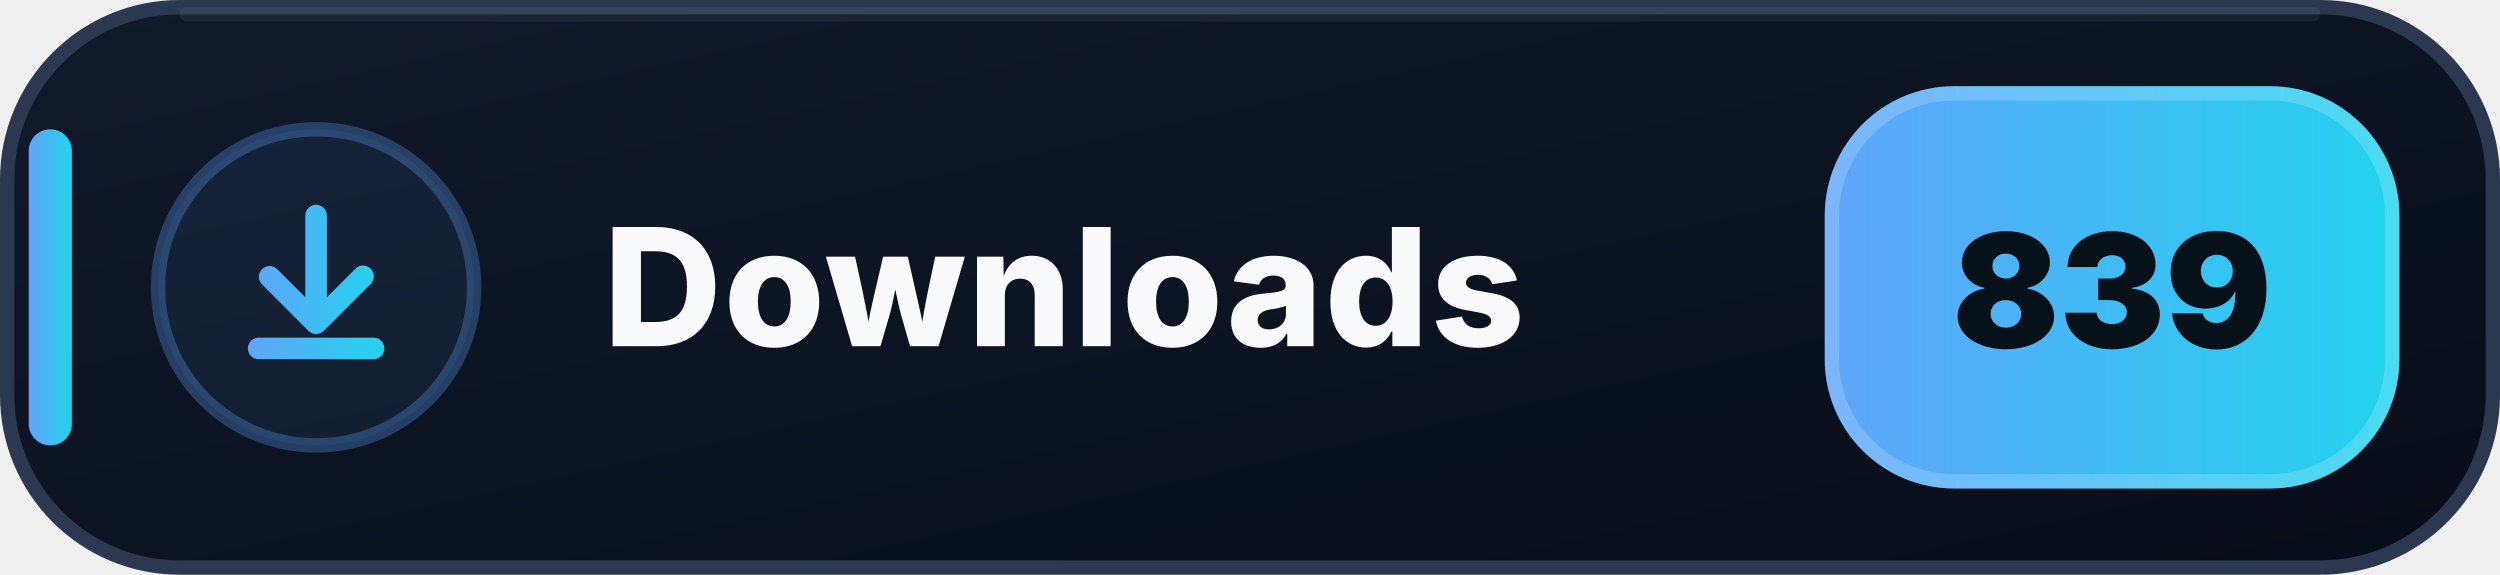
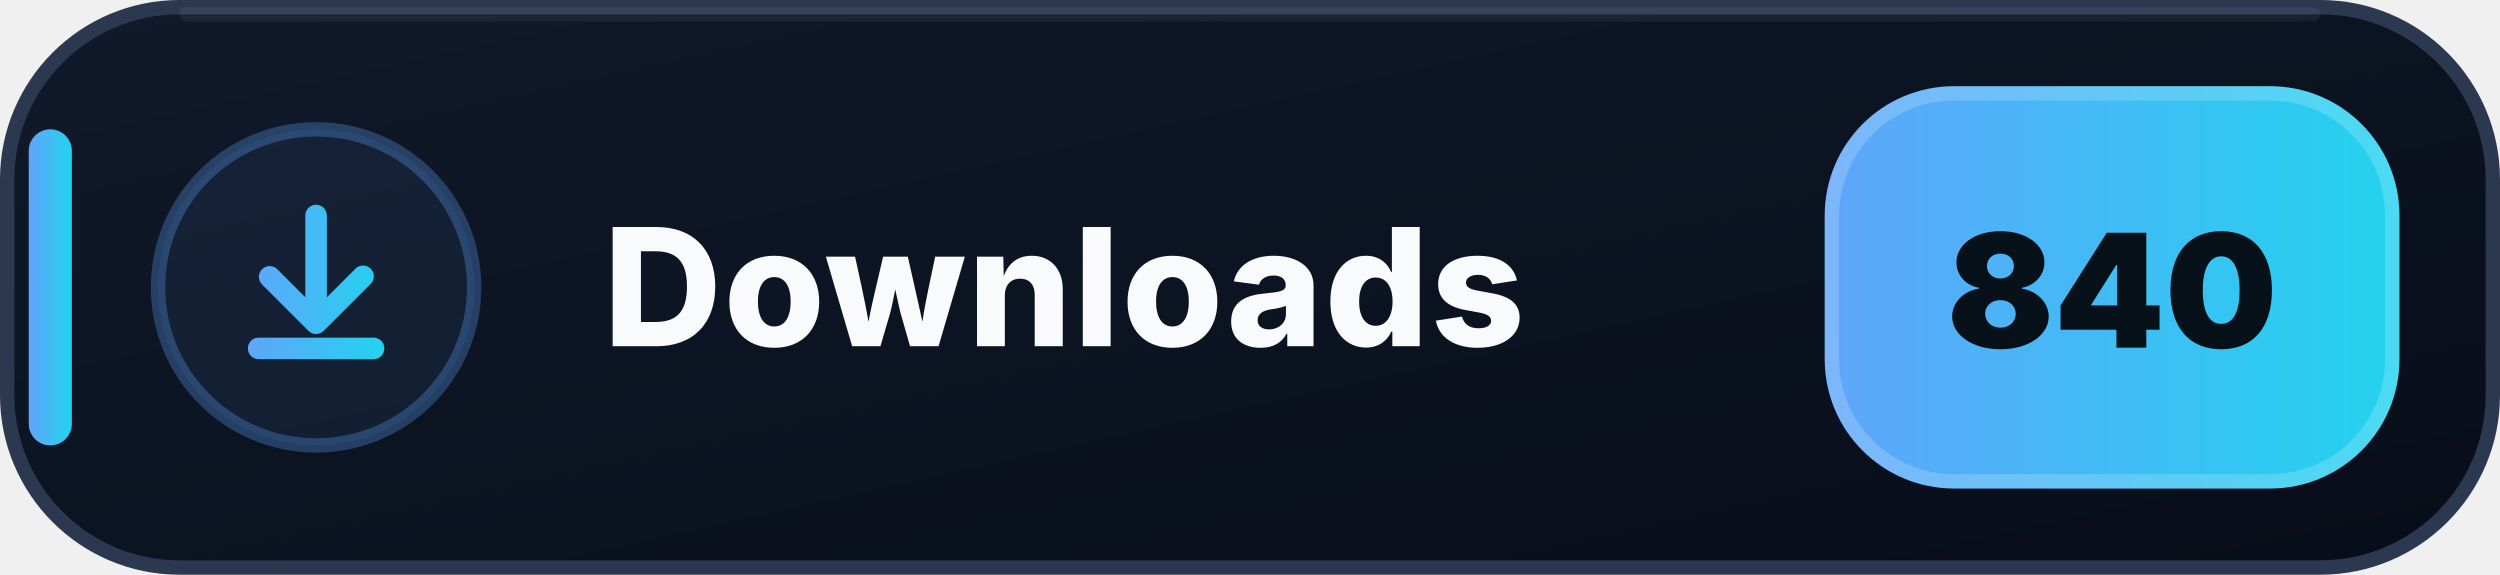
- <svg xmlns="http://www.w3.org/2000/svg" width="174" height="40" viewBox="0 0 174 40" role="img" aria-label="Downloads: 839">
+ <svg xmlns="http://www.w3.org/2000/svg" width="174" height="40" viewBox="0 0 174 40" role="img" aria-label="Downloads: 840">
  <defs>
    <linearGradient id="downloads-bg" x1="0" y1="0" x2="1" y2="1">
      <stop offset="0" stop-color="#111A2B" />
      <stop offset=".58" stop-color="#0B1220" />
      <stop offset="1" stop-color="#080D18" />
    </linearGradient>
    <linearGradient id="downloads-accent" x1="0" y1="0" x2="1" y2="0">
      <stop offset="0" stop-color="#60A5FA" />
      <stop offset="1" stop-color="#22D3EE" />
    </linearGradient>
  </defs>
  <rect x=".5" y=".5" width="173" height="39" rx="12" fill="url(#downloads-bg)" stroke="#2B3850" />
  <path d="M13 1h148" stroke="#FFFFFF" stroke-opacity=".055" stroke-linecap="round" />
  <rect x="2" y="9" width="3" height="22" rx="1.5" fill="url(#downloads-accent)" />
  <circle cx="22" cy="20" r="11" fill="#60A5FA" fill-opacity=".075" stroke="#60A5FA" stroke-opacity=".3" />
  <g transform="translate(14 12)" fill="url(#downloads-accent)">
    <path d="M8 2.25a.75.75 0 0 1 .75.75v5.69l1.97-1.97a.75.75 0 1 1 1.06 1.06l-3.25 3.25a.75.75 0 0 1-1.06 0L4.22 7.78a.75.75 0 0 1 1.06-1.06l1.97 1.97V3A.75.75 0 0 1 8 2.25Zm-4.75 10a.75.75 0 0 1 .75-.75h8a.75.75 0 0 1 0 1.5H4a.75.75 0 0 1-.75-.75Z" />
  </g>
  <text x="42" y="24.1" fill="#F8FAFC" font-family="Segoe UI,Inter,Arial,sans-serif" font-size="11.4" font-weight="800" letter-spacing=".12">Downloads</text>
  <rect x="127" y="6" width="40" height="28" rx="9" fill="url(#downloads-accent)" />
  <rect x="127.5" y="6.5" width="39" height="27" rx="8.5" fill="none" stroke="#FFFFFF" stroke-opacity=".18" />
-   <text x="147" y="24.2" text-anchor="middle" fill="#07111A" font-family="Segoe UI,Inter,Arial,sans-serif" font-size="11" font-weight="900">839</text>
+   <text x="147" y="24.2" text-anchor="middle" fill="#07111A" font-family="Segoe UI,Inter,Arial,sans-serif" font-size="11" font-weight="900">840</text>
</svg>
